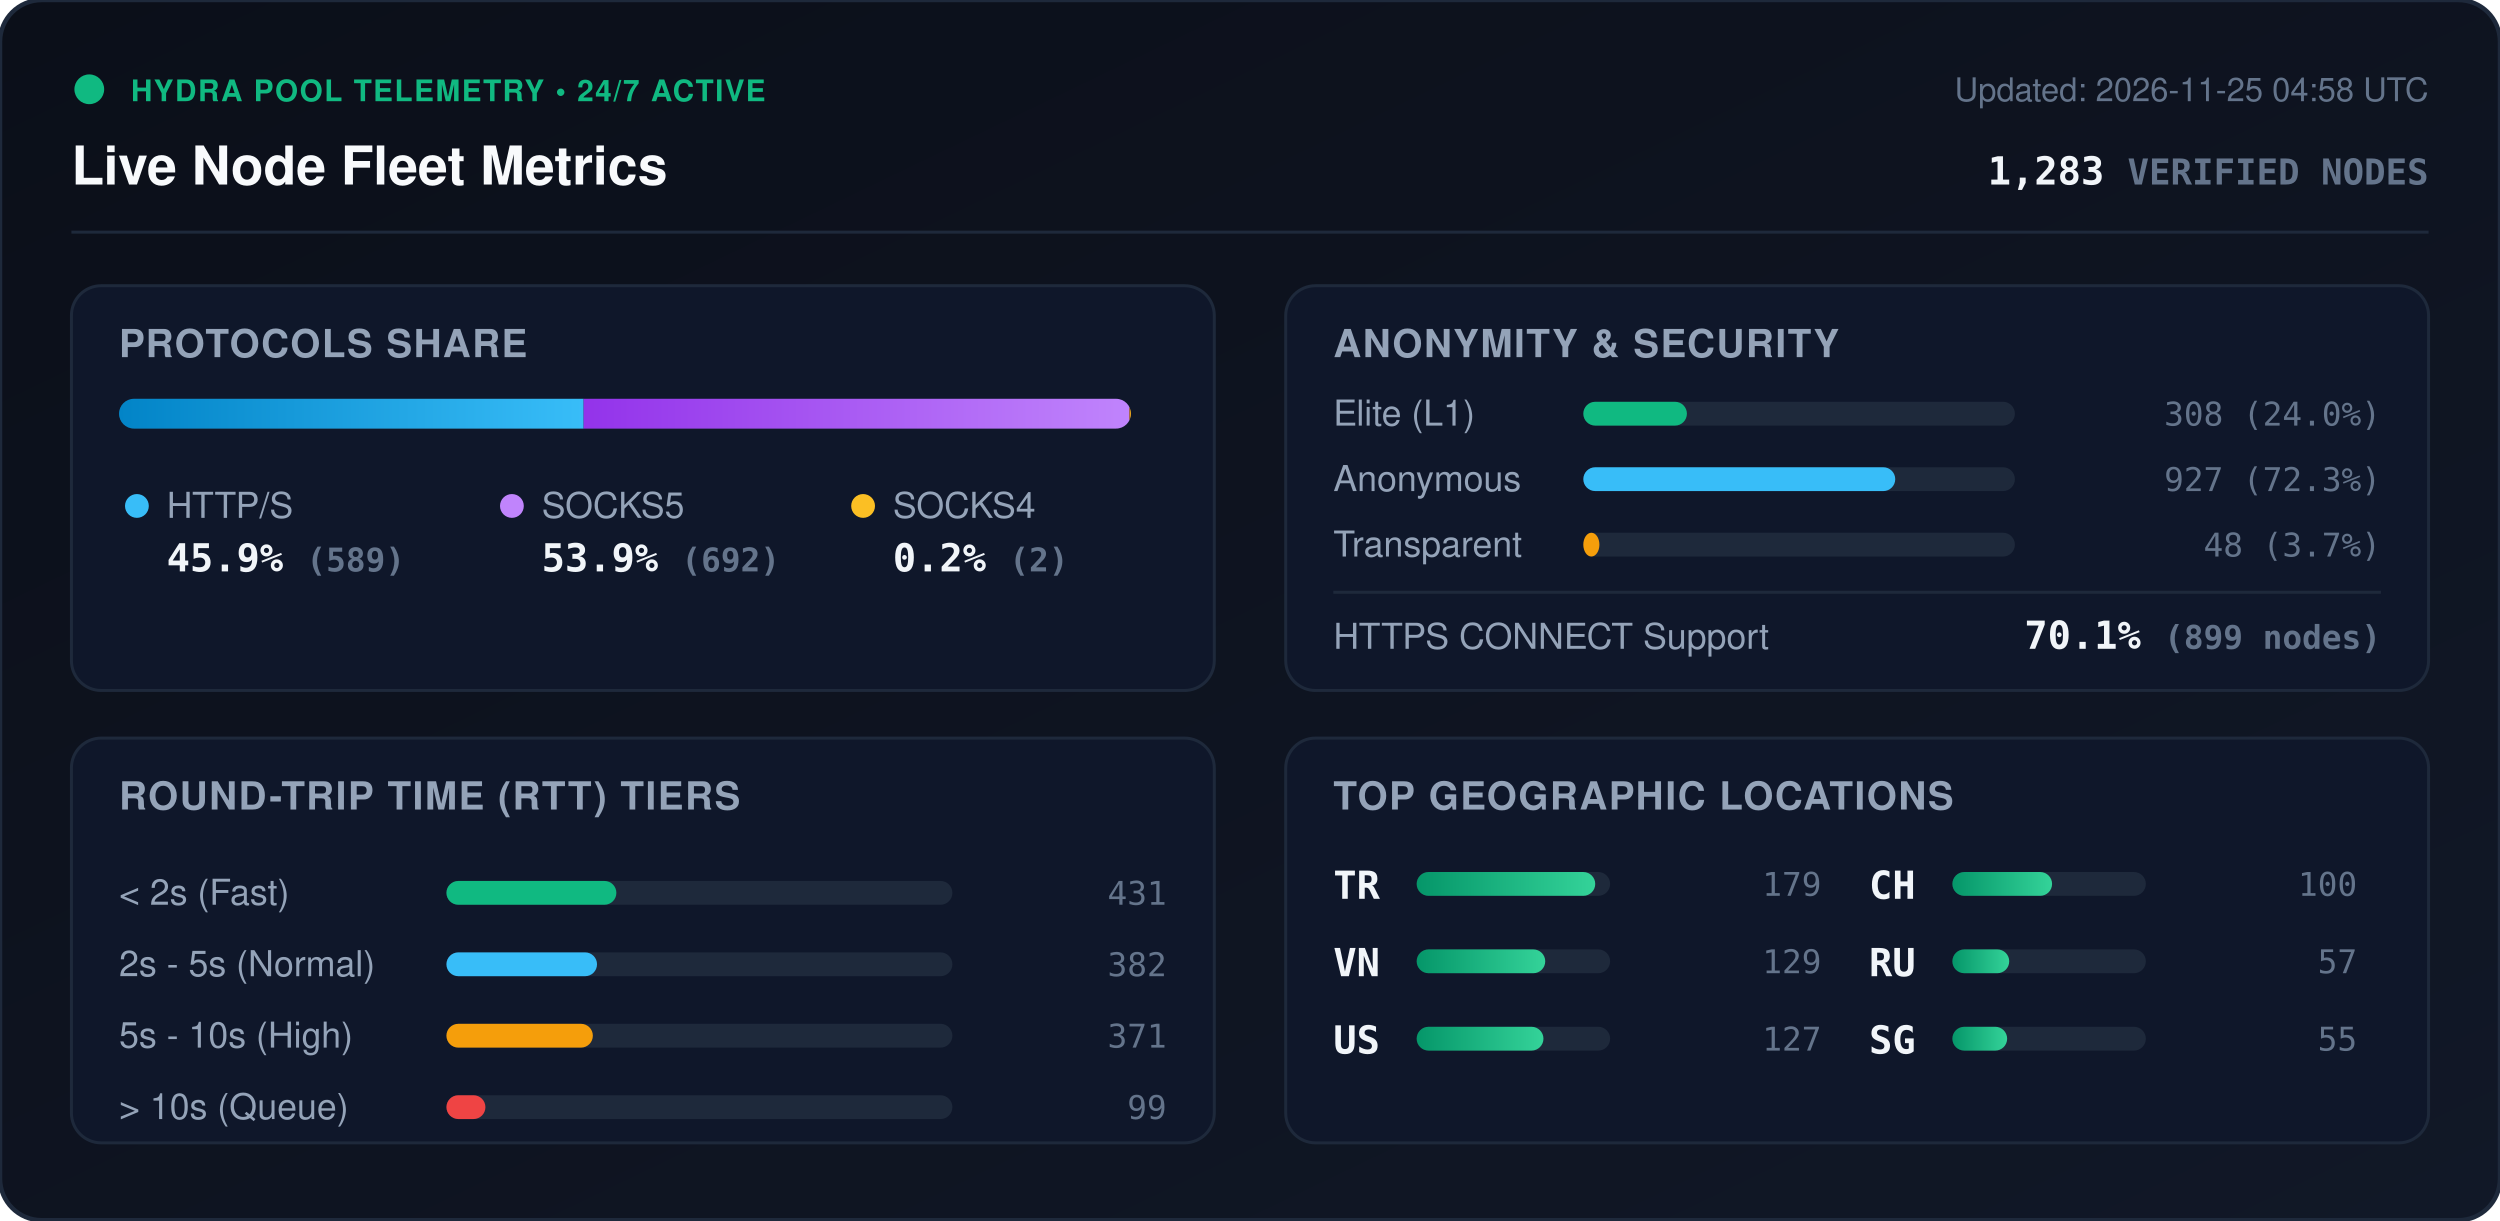
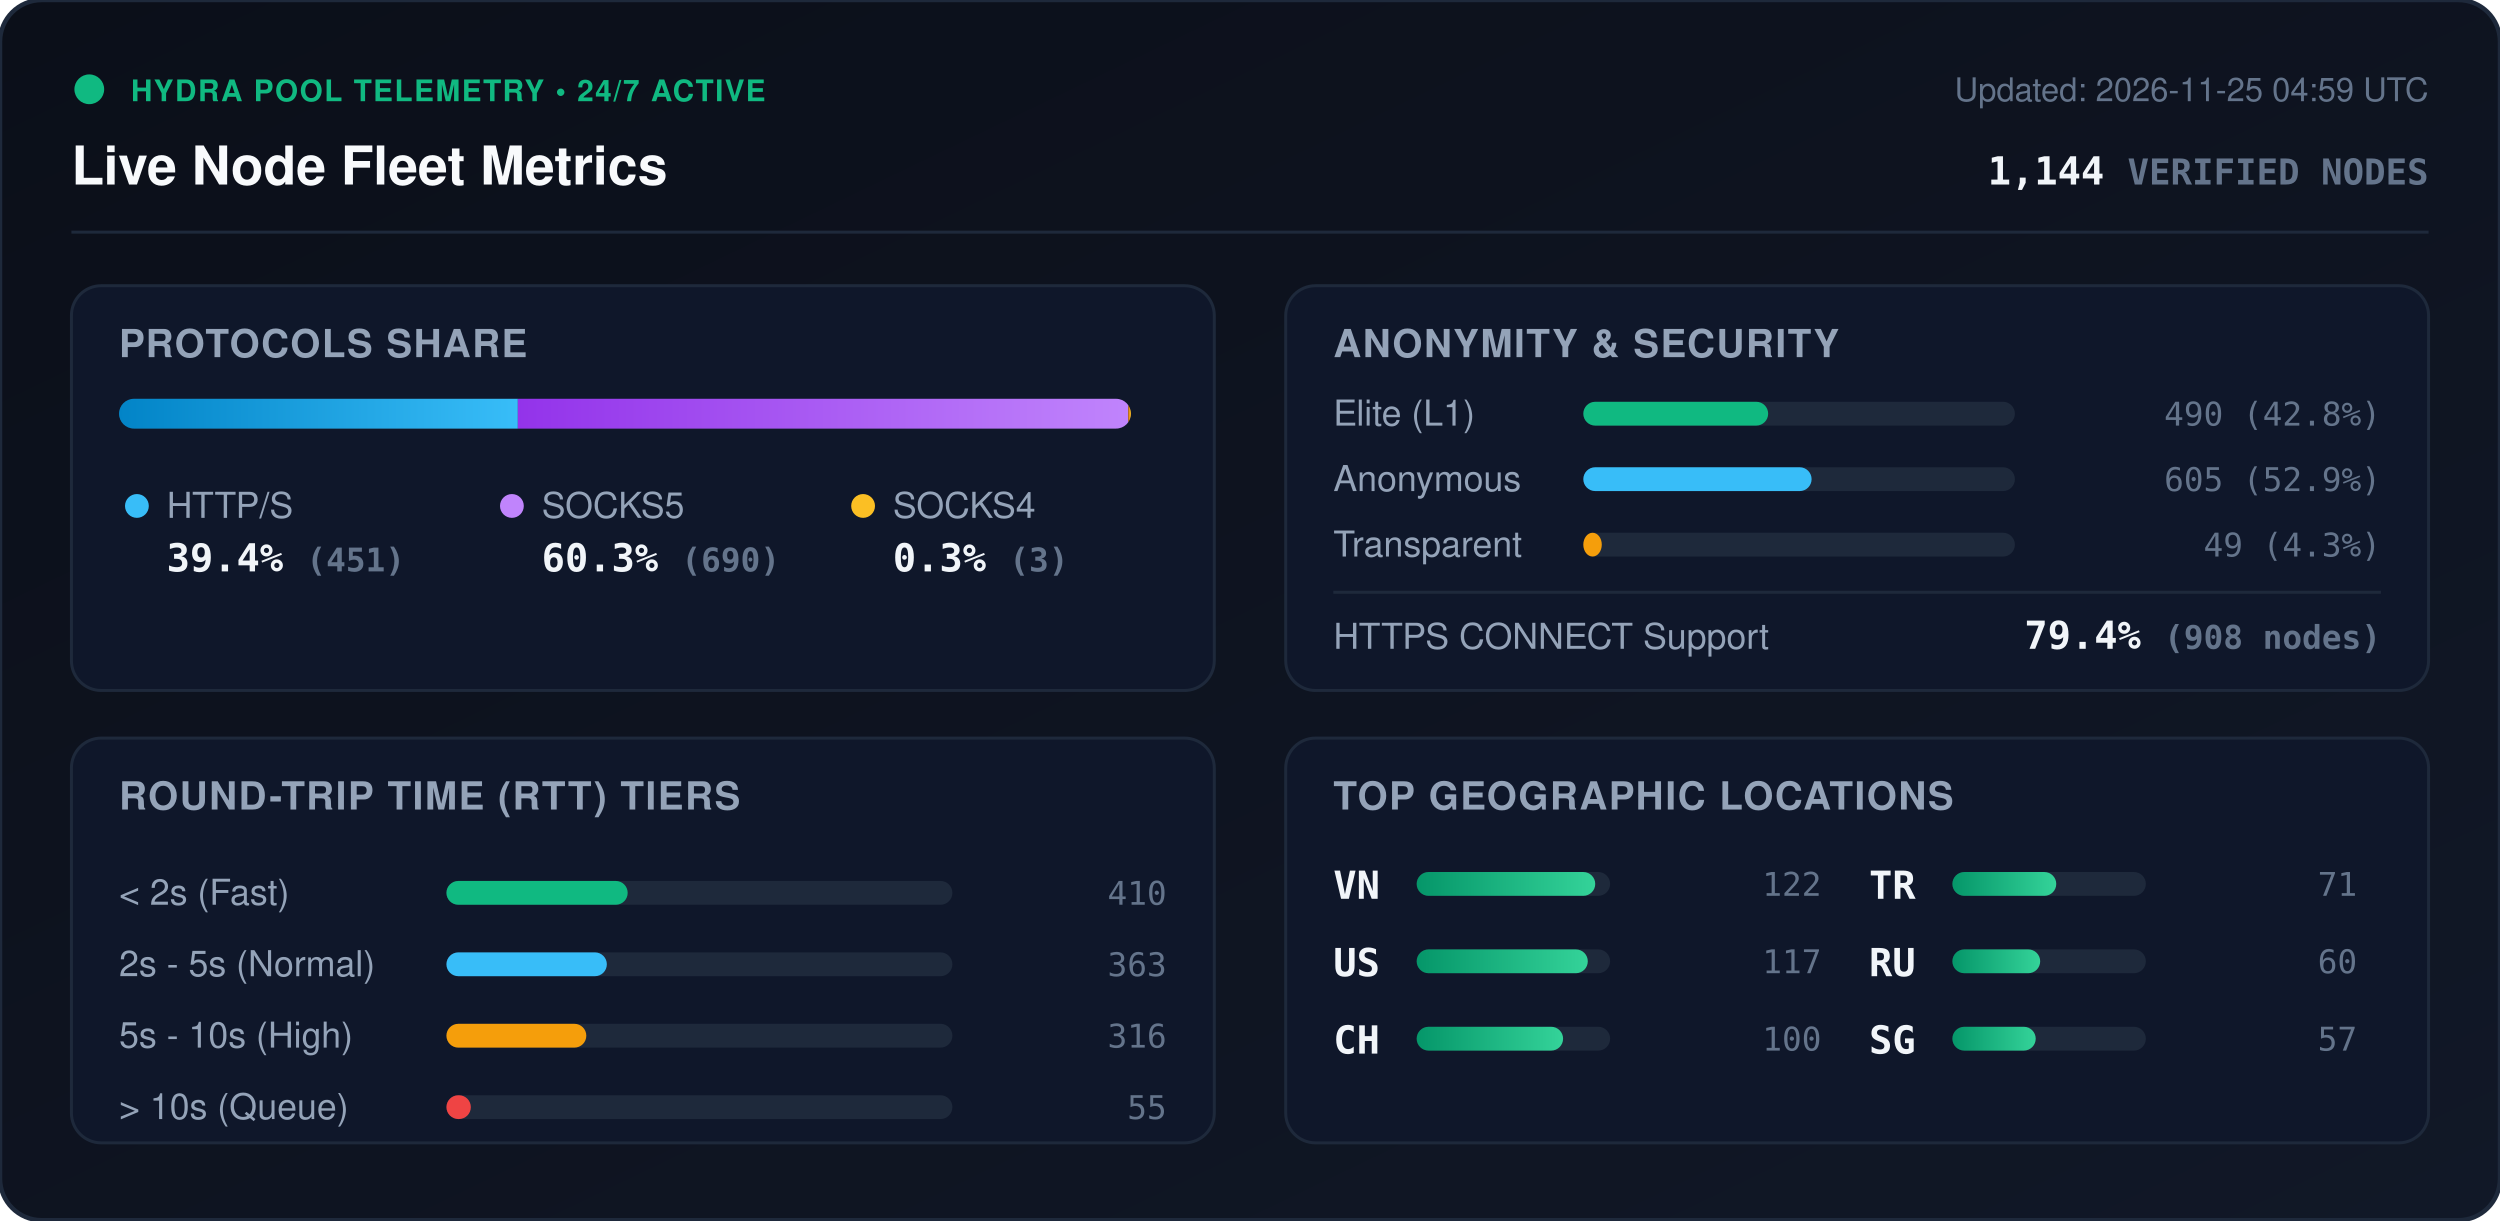
<svg xmlns="http://www.w3.org/2000/svg" viewBox="0 0 840 410" width="840" height="410" style="max-width: 100%; height: auto;">
  <defs>
    <linearGradient id="bg" x1="0%" y1="0%" x2="100%" y2="100%">
      <stop offset="0%" stop-color="#0b0f19" />
      <stop offset="100%" stop-color="#111827" />
    </linearGradient>
    <linearGradient id="bar-http" x1="0%" y1="0%" x2="100%" y2="0%">
      <stop offset="0%" stop-color="#0284c7" />
      <stop offset="100%" stop-color="#38bdf8" />
    </linearGradient>
    <linearGradient id="bar-socks5" x1="0%" y1="0%" x2="100%" y2="0%">
      <stop offset="0%" stop-color="#9333ea" />
      <stop offset="100%" stop-color="#c084fc" />
    </linearGradient>
    <linearGradient id="bar-socks4" x1="0%" y1="0%" x2="100%" y2="0%">
      <stop offset="0%" stop-color="#d97706" />
      <stop offset="100%" stop-color="#fbbf24" />
    </linearGradient>
    <linearGradient id="bar-green" x1="0%" y1="0%" x2="100%" y2="0%">
      <stop offset="0%" stop-color="#059669" />
      <stop offset="100%" stop-color="#34d399" />
    </linearGradient>
    <clipPath id="prog-track-clip">
      <rect width="340.0" height="10" rx="5" />
    </clipPath>
    <style>
      .title { font: 700 18px -apple-system, BlinkMacSystemFont, 'Segoe UI', Helvetica, Arial, sans-serif; fill: #f8fafc; }
      .sub { font: 500 11px -apple-system, BlinkMacSystemFont, 'Segoe UI', Helvetica, Arial, sans-serif; fill: #64748b; }
      .section-hdr { font: 600 13px -apple-system, BlinkMacSystemFont, 'Segoe UI', Helvetica, Arial, sans-serif; fill: #94a3b8; letter-spacing: 0.5px; }
      .metric-val { font: 700 13px -apple-system, BlinkMacSystemFont, 'Segoe UI', Helvetica, Arial, sans-serif; fill: #f1f5f9; }
      .metric-lbl { font: 500 12px -apple-system, BlinkMacSystemFont, 'Segoe UI', Helvetica, Arial, sans-serif; fill: #94a3b8; }
      .badge-txt { font: 700 10px -apple-system, BlinkMacSystemFont, 'Segoe UI', Helvetica, Arial, sans-serif; fill: #10b981; letter-spacing: 0.5px; }
      .mono { font-family: ui-monospace, SFMono-Regular, Menlo, Monaco, Consolas, monospace; }
      .pulse { animation: beacon 2s infinite ease-in-out; }
      @keyframes beacon { 0%, 100% { opacity: 1; } 50% { opacity: 0.35; } }
    </style>
  </defs>
  <rect width="840" height="410" rx="14" fill="url(#bg)" stroke="#1e293b" stroke-width="1.5" />
  <g transform="translate(24, 24)">
    <circle cx="6" cy="6" r="5" fill="#10b981" class="pulse" />
    <text x="20" y="10" class="badge-txt">HYDRA POOL TELEMETRY • 24/7 ACTIVE</text>
    <text x="0" y="38" class="title">Live Node Fleet Metrics</text>
-     <text x="792" y="10" text-anchor="end" class="sub">Updated: 2026-11-25 04:58 UTC</text>
-     <text x="792" y="38" text-anchor="end" class="metric-val mono" fill="#38bdf8">1,283 <tspan font-size="12" fill="#64748b">VERIFIED NODES</tspan>
+     <text x="792" y="10" text-anchor="end" class="sub">Updated: 2026-11-25 04:59 UTC</text>
+     <text x="792" y="38" text-anchor="end" class="metric-val mono" fill="#38bdf8">1,144 <tspan font-size="12" fill="#64748b">VERIFIED NODES</tspan>
    </text>
  </g>
  <line x1="24" y1="78" x2="816" y2="78" stroke="#1e293b" stroke-width="1" />
  <g transform="translate(24, 96)">
    <rect width="384" height="136" rx="10" fill="#0f172a" stroke="#1e293b" />
    <text x="16" y="24" class="section-hdr">PROTOCOLS SHARE</text>
    <g transform="translate(16, 38)">
      <rect width="340.0" height="10" rx="5" fill="#1e293b" />
      <g clip-path="url(#prog-track-clip)">
-         <rect x="0" width="156.1" height="10" fill="url(#bar-http)" />
-         <rect x="156.1" width="183.4" height="10" fill="url(#bar-socks5)" />
-         <rect x="339.5" width="0.5" height="10" fill="url(#bar-socks4)" />
+         <rect x="0" width="134.0" height="10" fill="url(#bar-http)" />
+         <rect x="134.0" width="205.1" height="10" fill="url(#bar-socks5)" />
+         <rect x="339.1" width="0.9" height="10" fill="url(#bar-socks4)" />
      </g>
    </g>
    <g transform="translate(16, 68)">
      <circle cx="6" cy="6" r="4" fill="#38bdf8" />
      <text x="16" y="10" class="metric-lbl">HTTP/S</text>
-       <text x="16" y="28" class="metric-val mono">45.9% <tspan font-size="11" fill="#64748b">(589)</tspan>
+       <text x="16" y="28" class="metric-val mono">39.4% <tspan font-size="11" fill="#64748b">(451)</tspan>
      </text>
      <circle cx="132" cy="6" r="4" fill="#c084fc" />
      <text x="142" y="10" class="metric-lbl">SOCKS5</text>
-       <text x="142" y="28" class="metric-val mono">53.9% <tspan font-size="11" fill="#64748b">(692)</tspan>
+       <text x="142" y="28" class="metric-val mono">60.3% <tspan font-size="11" fill="#64748b">(690)</tspan>
      </text>
      <circle cx="250" cy="6" r="4" fill="#fbbf24" />
      <text x="260" y="10" class="metric-lbl">SOCKS4</text>
-       <text x="260" y="28" class="metric-val mono">0.2% <tspan font-size="11" fill="#64748b">(2)</tspan>
+       <text x="260" y="28" class="metric-val mono">0.3% <tspan font-size="11" fill="#64748b">(3)</tspan>
      </text>
    </g>
  </g>
  <g transform="translate(432, 96)">
    <rect width="384" height="136" rx="10" fill="#0f172a" stroke="#1e293b" />
    <text x="16" y="24" class="section-hdr">ANONYMITY &amp; SECURITY</text>
    <text x="16" y="47" class="metric-lbl">Elite (L1)</text>
    <rect x="100" y="39" width="145.0" height="8" rx="4" fill="#1e293b" />
-     <rect x="100" y="39" width="34.8" height="8" rx="4" fill="#10b981" />
-     <text x="368" y="47" text-anchor="end" class="mono sub" fill="#e2e8f0">308 (24.0%)</text>
+     <rect x="100" y="39" width="62.1" height="8" rx="4" fill="#10b981" />
+     <text x="368" y="47" text-anchor="end" class="mono sub" fill="#e2e8f0">490 (42.8%)</text>
    <text x="16" y="69" class="metric-lbl">Anonymous</text>
    <rect x="100" y="61" width="145.0" height="8" rx="4" fill="#1e293b" />
-     <rect x="100" y="61" width="104.8" height="8" rx="4" fill="#38bdf8" />
-     <text x="368" y="69" text-anchor="end" class="mono sub" fill="#e2e8f0">927 (72.3%)</text>
+     <rect x="100" y="61" width="76.7" height="8" rx="4" fill="#38bdf8" />
+     <text x="368" y="69" text-anchor="end" class="mono sub" fill="#e2e8f0">605 (52.9%)</text>
    <text x="16" y="91" class="metric-lbl">Transparent</text>
    <rect x="100" y="83" width="145.0" height="8" rx="4" fill="#1e293b" />
-     <rect x="100" y="83" width="5.4" height="8" rx="4" fill="#f59e0b" />
-     <text x="368" y="91" text-anchor="end" class="mono sub" fill="#e2e8f0">48 (3.7%)</text>
+     <rect x="100" y="83" width="6.2" height="8" rx="4" fill="#f59e0b" />
+     <text x="368" y="91" text-anchor="end" class="mono sub" fill="#e2e8f0">49 (4.3%)</text>
    <line x1="16" y1="103" x2="368" y2="103" stroke="#1e293b" stroke-width="1" />
    <text x="16" y="122" class="metric-lbl">HTTPS CONNECT Support</text>
-     <text x="368" y="122" text-anchor="end" class="metric-val mono" fill="#34d399">70.1% <tspan font-size="11" fill="#64748b">(899 nodes)</tspan>
+     <text x="368" y="122" text-anchor="end" class="metric-val mono" fill="#34d399">79.4% <tspan font-size="11" fill="#64748b">(908 nodes)</tspan>
    </text>
  </g>
  <g transform="translate(24, 248)">
    <rect width="384" height="136" rx="10" fill="#0f172a" stroke="#1e293b" />
    <text x="16" y="24" class="section-hdr">ROUND-TRIP TIME (RTT) TIERS</text>
    <g transform="translate(16, 42)">
      <text x="0" y="14" class="metric-lbl">&lt; 2s (Fast)</text>
      <rect x="110" y="6" width="170" height="8" rx="4" fill="#1e293b" />
-       <rect x="110" y="6" width="57.1" height="8" rx="4" fill="#10b981" />
-       <text x="352" y="14" text-anchor="end" class="mono sub">431</text>
+       <rect x="110" y="6" width="60.9" height="8" rx="4" fill="#10b981" />
+       <text x="352" y="14" text-anchor="end" class="mono sub">410</text>
      <text x="0" y="38" class="metric-lbl">2s - 5s (Normal)</text>
      <rect x="110" y="30" width="170" height="8" rx="4" fill="#1e293b" />
-       <rect x="110" y="30" width="50.6" height="8" rx="4" fill="#38bdf8" />
-       <text x="352" y="38" text-anchor="end" class="mono sub">382</text>
+       <rect x="110" y="30" width="53.9" height="8" rx="4" fill="#38bdf8" />
+       <text x="352" y="38" text-anchor="end" class="mono sub">363</text>
      <text x="0" y="62" class="metric-lbl">5s - 10s (High)</text>
      <rect x="110" y="54" width="170" height="8" rx="4" fill="#1e293b" />
-       <rect x="110" y="54" width="49.2" height="8" rx="4" fill="#f59e0b" />
-       <text x="352" y="62" text-anchor="end" class="mono sub">371</text>
+       <rect x="110" y="54" width="47.0" height="8" rx="4" fill="#f59e0b" />
+       <text x="352" y="62" text-anchor="end" class="mono sub">316</text>
      <text x="0" y="86" class="metric-lbl">&gt; 10s (Queue)</text>
      <rect x="110" y="78" width="170" height="8" rx="4" fill="#1e293b" />
-       <rect x="110" y="78" width="13.1" height="8" rx="4" fill="#ef4444" />
-       <text x="352" y="86" text-anchor="end" class="mono sub">99</text>
+       <rect x="110" y="78" width="8.2" height="8" rx="4" fill="#ef4444" />
+       <text x="352" y="86" text-anchor="end" class="mono sub">55</text>
    </g>
  </g>
  <g transform="translate(432, 248)">
    <rect width="384" height="136" rx="10" fill="#0f172a" stroke="#1e293b" />
    <text x="16" y="24" class="section-hdr">TOP GEOGRAPHIC LOCATIONS</text>
    <g transform="translate(16, 42)">
      <g transform="translate(0, 0)">
+         <text x="0" y="12" class="mono metric-val" font-size="12">VN</text>
+         <rect x="28" y="3" width="65" height="8" rx="4" fill="#1e293b" />
+         <rect x="28" y="3" width="60.0" height="8" rx="4" fill="url(#bar-green)" />
+         <text x="164" y="11" text-anchor="end" class="mono sub">122</text>
+       </g>
+       <g transform="translate(0, 26)">
+         <text x="0" y="12" class="mono metric-val" font-size="12">US</text>
+         <rect x="28" y="3" width="65" height="8" rx="4" fill="#1e293b" />
+         <rect x="28" y="3" width="57.5" height="8" rx="4" fill="url(#bar-green)" />
+         <text x="164" y="11" text-anchor="end" class="mono sub">117</text>
+       </g>
+       <g transform="translate(0, 52)">
+         <text x="0" y="12" class="mono metric-val" font-size="12">CH</text>
+         <rect x="28" y="3" width="65" height="8" rx="4" fill="#1e293b" />
+         <rect x="28" y="3" width="49.2" height="8" rx="4" fill="url(#bar-green)" />
+         <text x="164" y="11" text-anchor="end" class="mono sub">100</text>
+       </g>
+       <g transform="translate(180, 0)">
        <text x="0" y="12" class="mono metric-val" font-size="12">TR</text>
        <rect x="28" y="3" width="65" height="8" rx="4" fill="#1e293b" />
-         <rect x="28" y="3" width="60.0" height="8" rx="4" fill="url(#bar-green)" />
-         <text x="164" y="11" text-anchor="end" class="mono sub">179</text>
-       </g>
-       <g transform="translate(0, 26)">
-         <text x="0" y="12" class="mono metric-val" font-size="12">VN</text>
-         <rect x="28" y="3" width="65" height="8" rx="4" fill="#1e293b" />
-         <rect x="28" y="3" width="43.2" height="8" rx="4" fill="url(#bar-green)" />
-         <text x="164" y="11" text-anchor="end" class="mono sub">129</text>
-       </g>
-       <g transform="translate(0, 52)">
-         <text x="0" y="12" class="mono metric-val" font-size="12">US</text>
-         <rect x="28" y="3" width="65" height="8" rx="4" fill="#1e293b" />
-         <rect x="28" y="3" width="42.6" height="8" rx="4" fill="url(#bar-green)" />
-         <text x="164" y="11" text-anchor="end" class="mono sub">127</text>
-       </g>
-       <g transform="translate(180, 0)">
-         <text x="0" y="12" class="mono metric-val" font-size="12">CH</text>
-         <rect x="28" y="3" width="65" height="8" rx="4" fill="#1e293b" />
-         <rect x="28" y="3" width="33.5" height="8" rx="4" fill="url(#bar-green)" />
-         <text x="164" y="11" text-anchor="end" class="mono sub">100</text>
+         <rect x="28" y="3" width="34.9" height="8" rx="4" fill="url(#bar-green)" />
+         <text x="164" y="11" text-anchor="end" class="mono sub">71</text>
      </g>
      <g transform="translate(180, 26)">
        <text x="0" y="12" class="mono metric-val" font-size="12">RU</text>
        <rect x="28" y="3" width="65" height="8" rx="4" fill="#1e293b" />
-         <rect x="28" y="3" width="19.1" height="8" rx="4" fill="url(#bar-green)" />
-         <text x="164" y="11" text-anchor="end" class="mono sub">57</text>
+         <rect x="28" y="3" width="29.5" height="8" rx="4" fill="url(#bar-green)" />
+         <text x="164" y="11" text-anchor="end" class="mono sub">60</text>
      </g>
      <g transform="translate(180, 52)">
        <text x="0" y="12" class="mono metric-val" font-size="12">SG</text>
        <rect x="28" y="3" width="65" height="8" rx="4" fill="#1e293b" />
-         <rect x="28" y="3" width="18.4" height="8" rx="4" fill="url(#bar-green)" />
-         <text x="164" y="11" text-anchor="end" class="mono sub">55</text>
+         <rect x="28" y="3" width="28.0" height="8" rx="4" fill="url(#bar-green)" />
+         <text x="164" y="11" text-anchor="end" class="mono sub">57</text>
      </g>
    </g>
  </g>
</svg>
